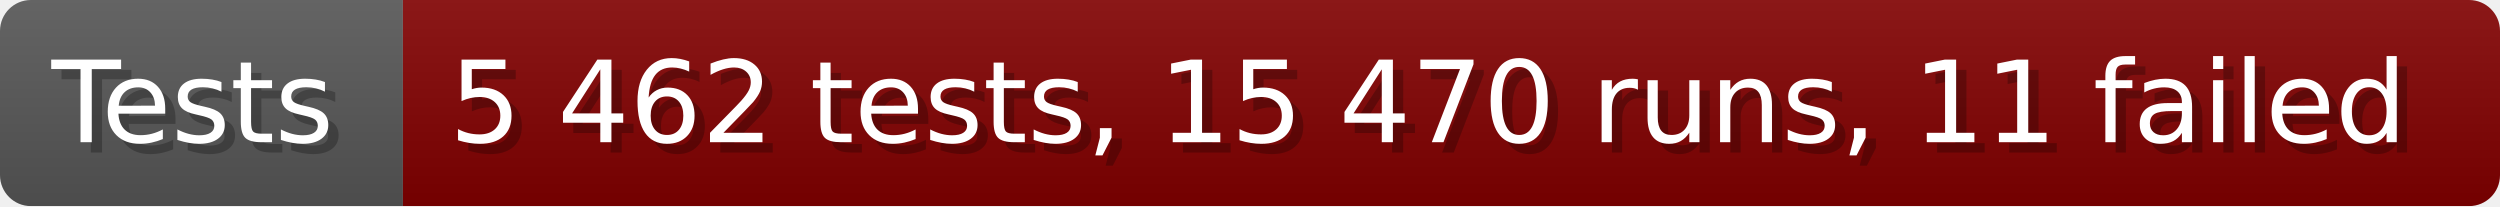
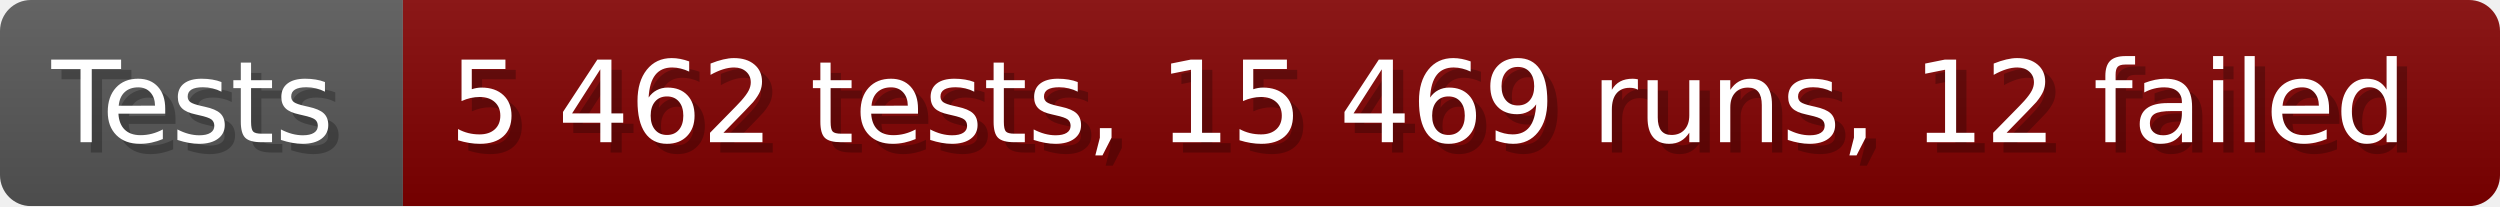
- <svg xmlns="http://www.w3.org/2000/svg" width="242.6" height="20" viewBox="0 0 2426 200" role="img" aria-label="Tests: 5 462 tests, 15 470 runs, 11 failed">
+ <svg xmlns="http://www.w3.org/2000/svg" width="242.6" height="20" viewBox="0 0 2426 200" role="img" aria-label="Tests: 5 462 tests, 15 469 runs, 12 failed">
  <linearGradient id="a" x2="0" y2="100%">
    <stop offset="0" stop-opacity=".1" stop-color="#EEE" />
    <stop offset="1" stop-opacity=".1" />
  </linearGradient>
  <mask id="m">
    <rect width="2426" height="200" rx="30" fill="#FFF" />
  </mask>
  <g mask="url(#m)">
    <rect width="391" height="200" fill="#555" />
    <rect width="2035" height="200" fill="#800000" x="391" />
    <rect width="2426" height="200" fill="url(#a)" />
  </g>
  <g aria-hidden="true" fill="#fff" text-anchor="start" font-family="Verdana,DejaVu Sans,sans-serif" font-size="110">
    <text x="60" y="148" textLength="291" fill="#000" opacity="0.25">Tests</text>
    <text x="50" y="138" textLength="291">Tests</text>
-     <text x="446" y="148" textLength="1935" fill="#000" opacity="0.25">5 462 tests, 15 470 runs, 11 failed</text>
-     <text x="436" y="138" textLength="1935">5 462 tests, 15 470 runs, 11 failed</text>
+     <text x="446" y="148" textLength="1935" fill="#000" opacity="0.25">5 462 tests, 15 469 runs, 12 failed</text>
+     <text x="436" y="138" textLength="1935">5 462 tests, 15 469 runs, 12 failed</text>
  </g>
</svg>
